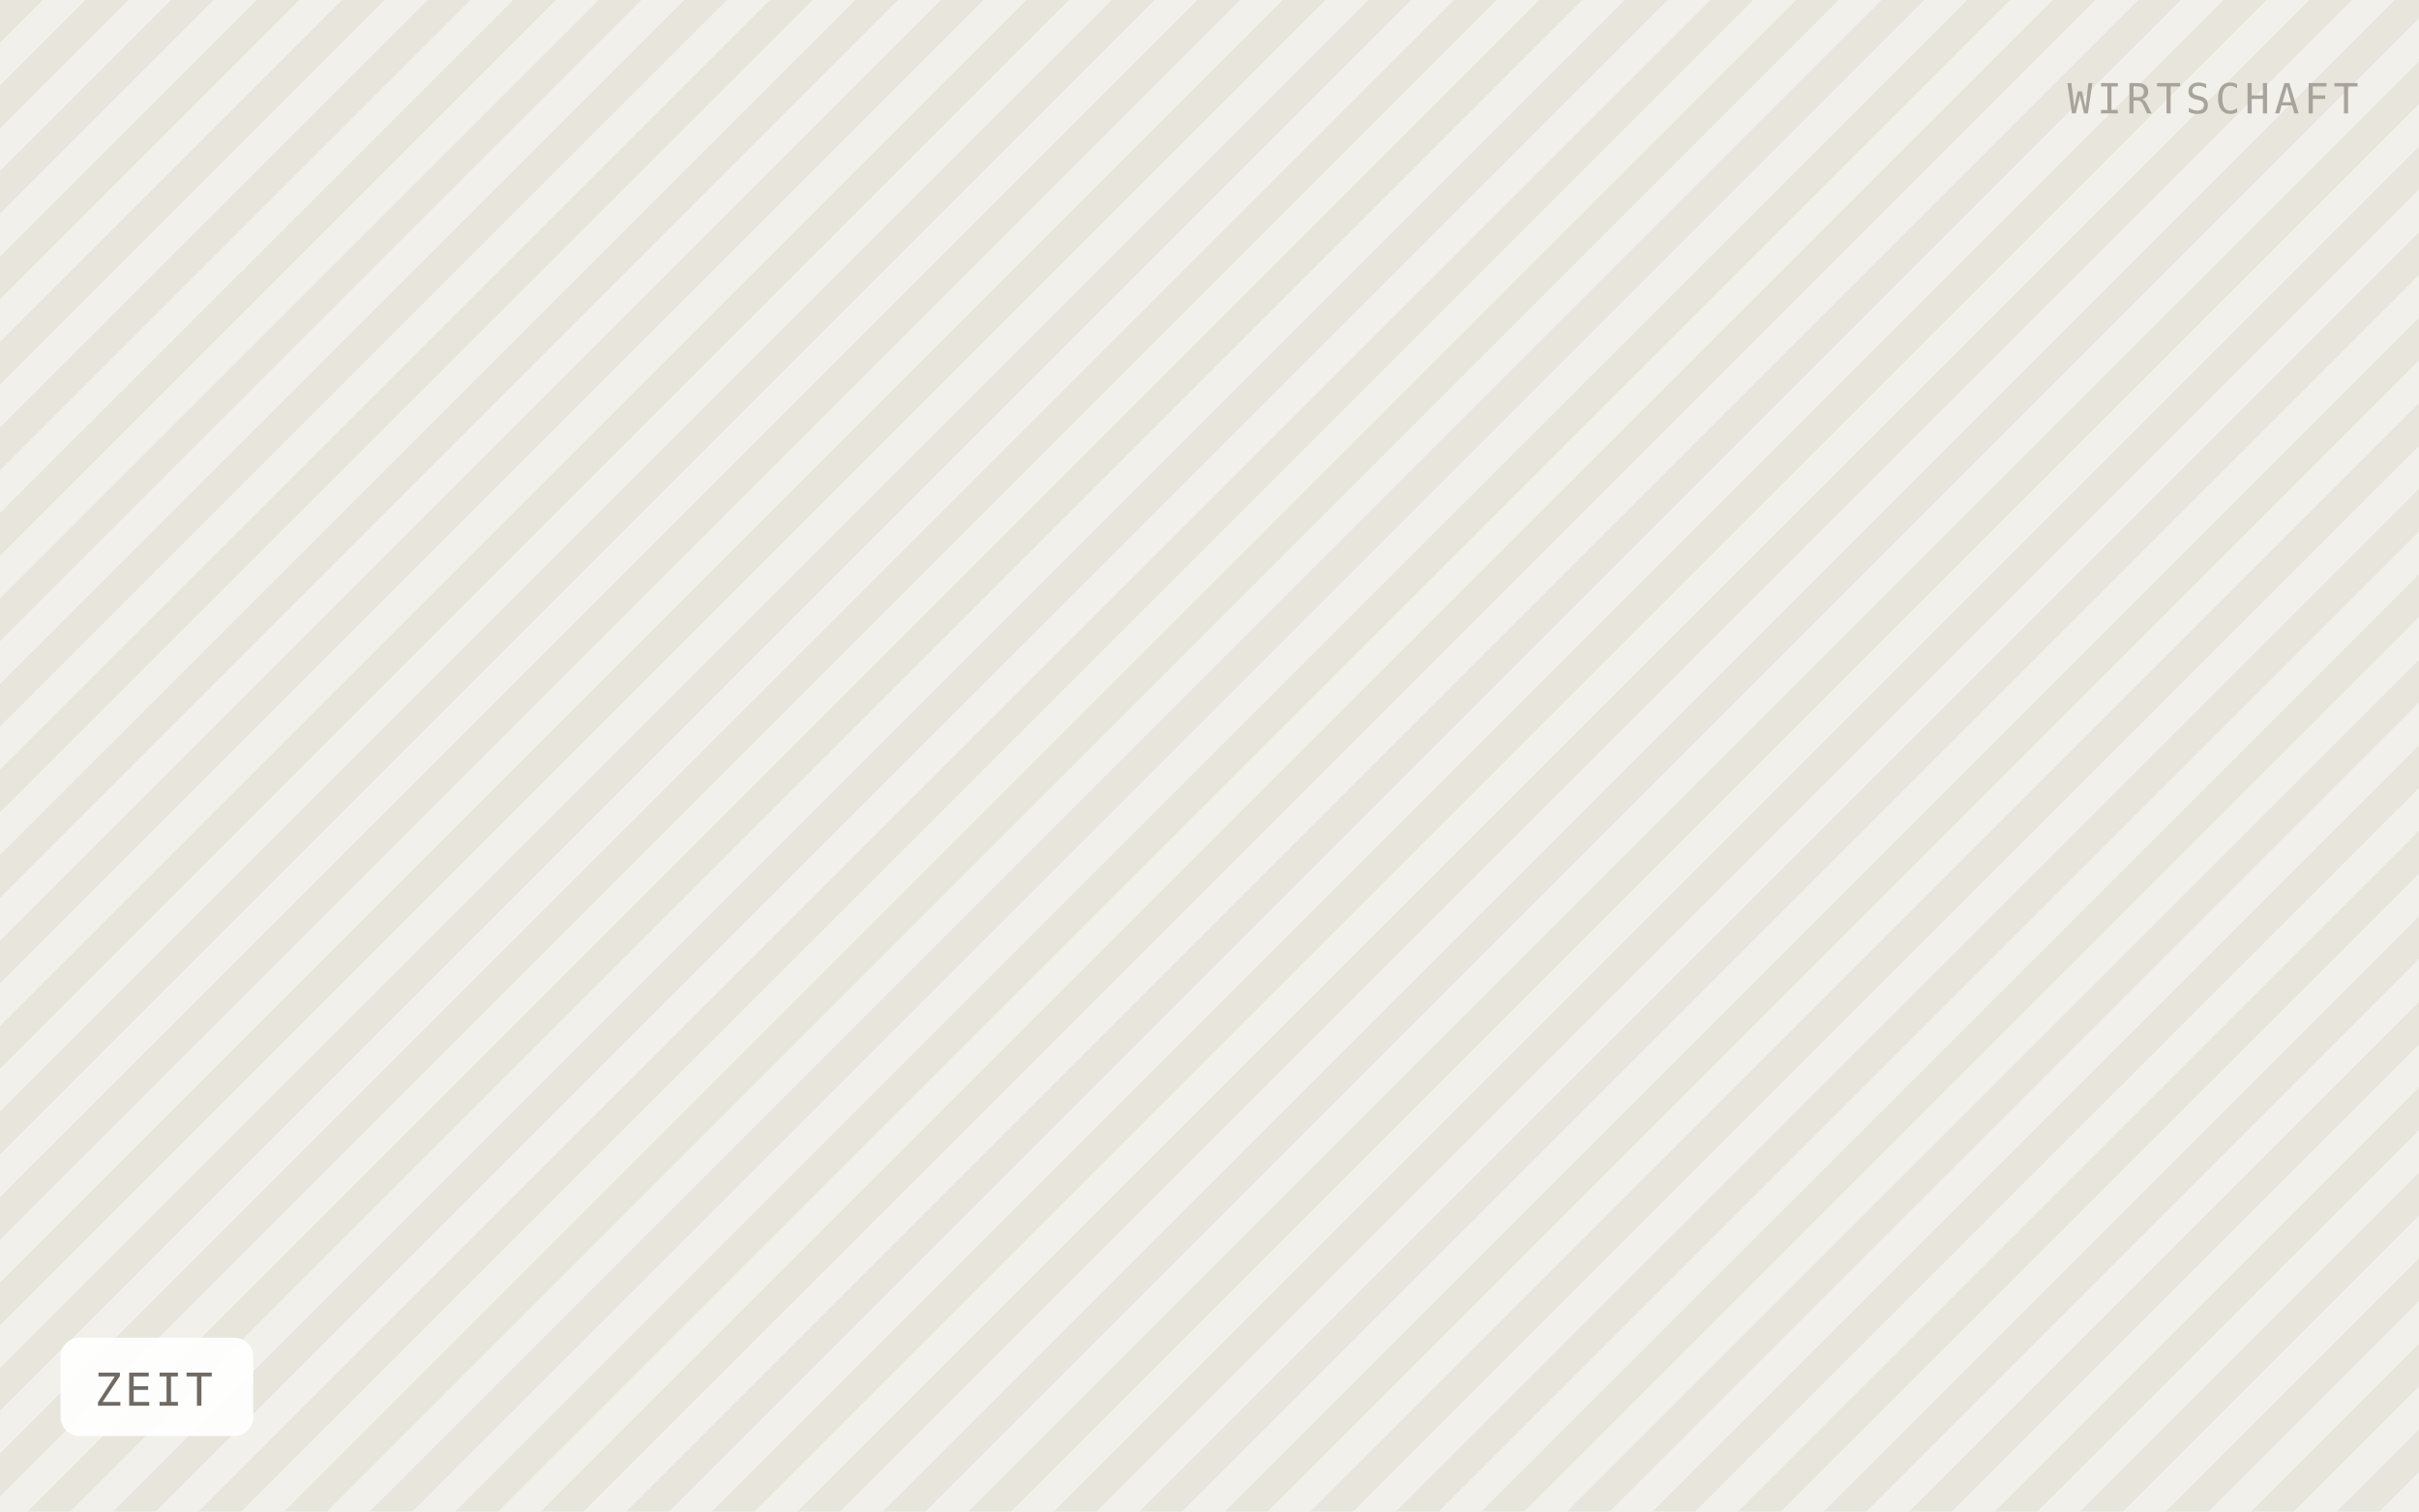
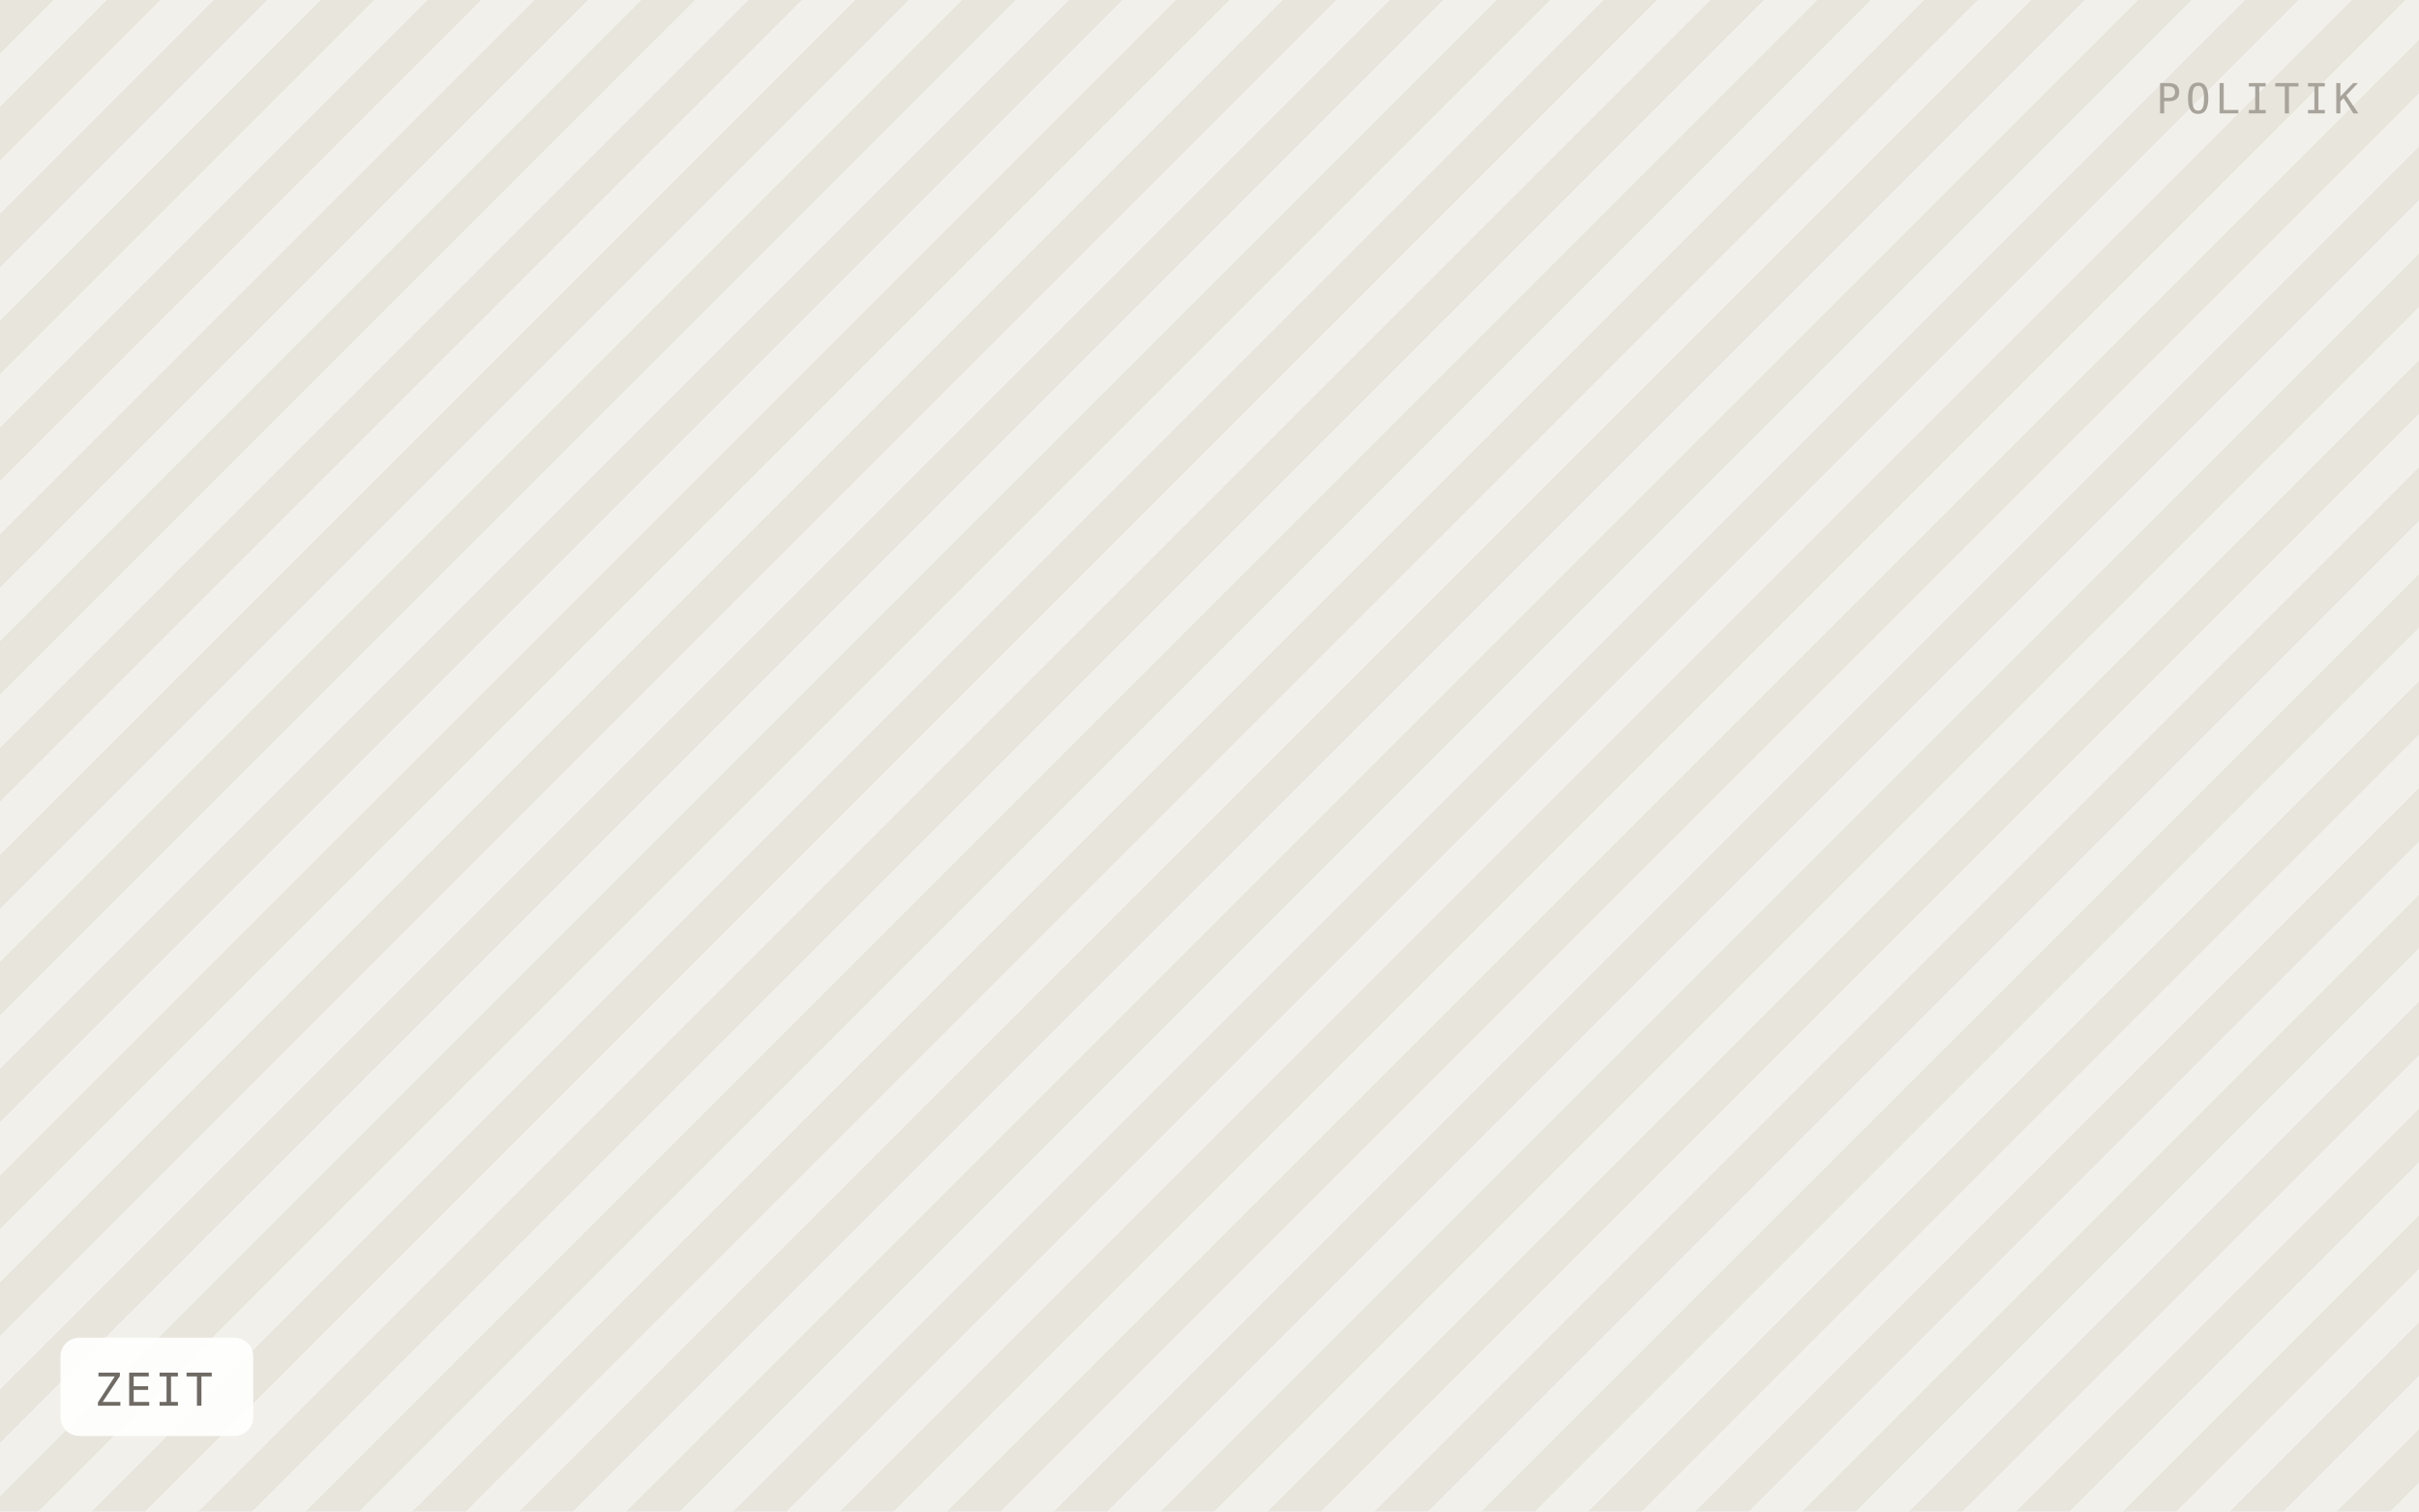
<svg xmlns="http://www.w3.org/2000/svg" viewBox="0 0 640 400" width="640" height="400" role="img" aria-label="ZEIT">
  <defs>
-     <pattern id="h" width="16" height="16" patternTransform="rotate(45)" patternUnits="userSpaceOnUse">
-       <rect width="16" height="16" fill="#f2f0ea" />
-       <rect width="8" height="16" fill="#e8e5dd" />
+     <pattern id="h" width="20" height="20" patternTransform="rotate(45)" patternUnits="userSpaceOnUse">
+       <rect width="20" height="20" fill="#f2f0ea" />
+       <rect width="10" height="20" fill="#e8e5dd" />
    </pattern>
  </defs>
  <rect width="640" height="400" fill="url(#h)" />
  <rect x="16" y="354" width="51" height="26" rx="5" fill="#ffffff" fill-opacity="0.92" />
  <text x="25" y="372" font-family="IBM Plex Mono, Menlo, monospace" font-size="12" letter-spacing="0.8" fill="#6f6b64">ZEIT</text>
-   <text x="624" y="30" text-anchor="end" font-family="IBM Plex Mono, Menlo, monospace" font-size="11" letter-spacing="1.2" fill="#a8a49c">WIRTSCHAFT</text>
+   <text x="624" y="30" text-anchor="end" font-family="IBM Plex Mono, Menlo, monospace" font-size="11" letter-spacing="1.2" fill="#a8a49c">POLITIK</text>
</svg>
